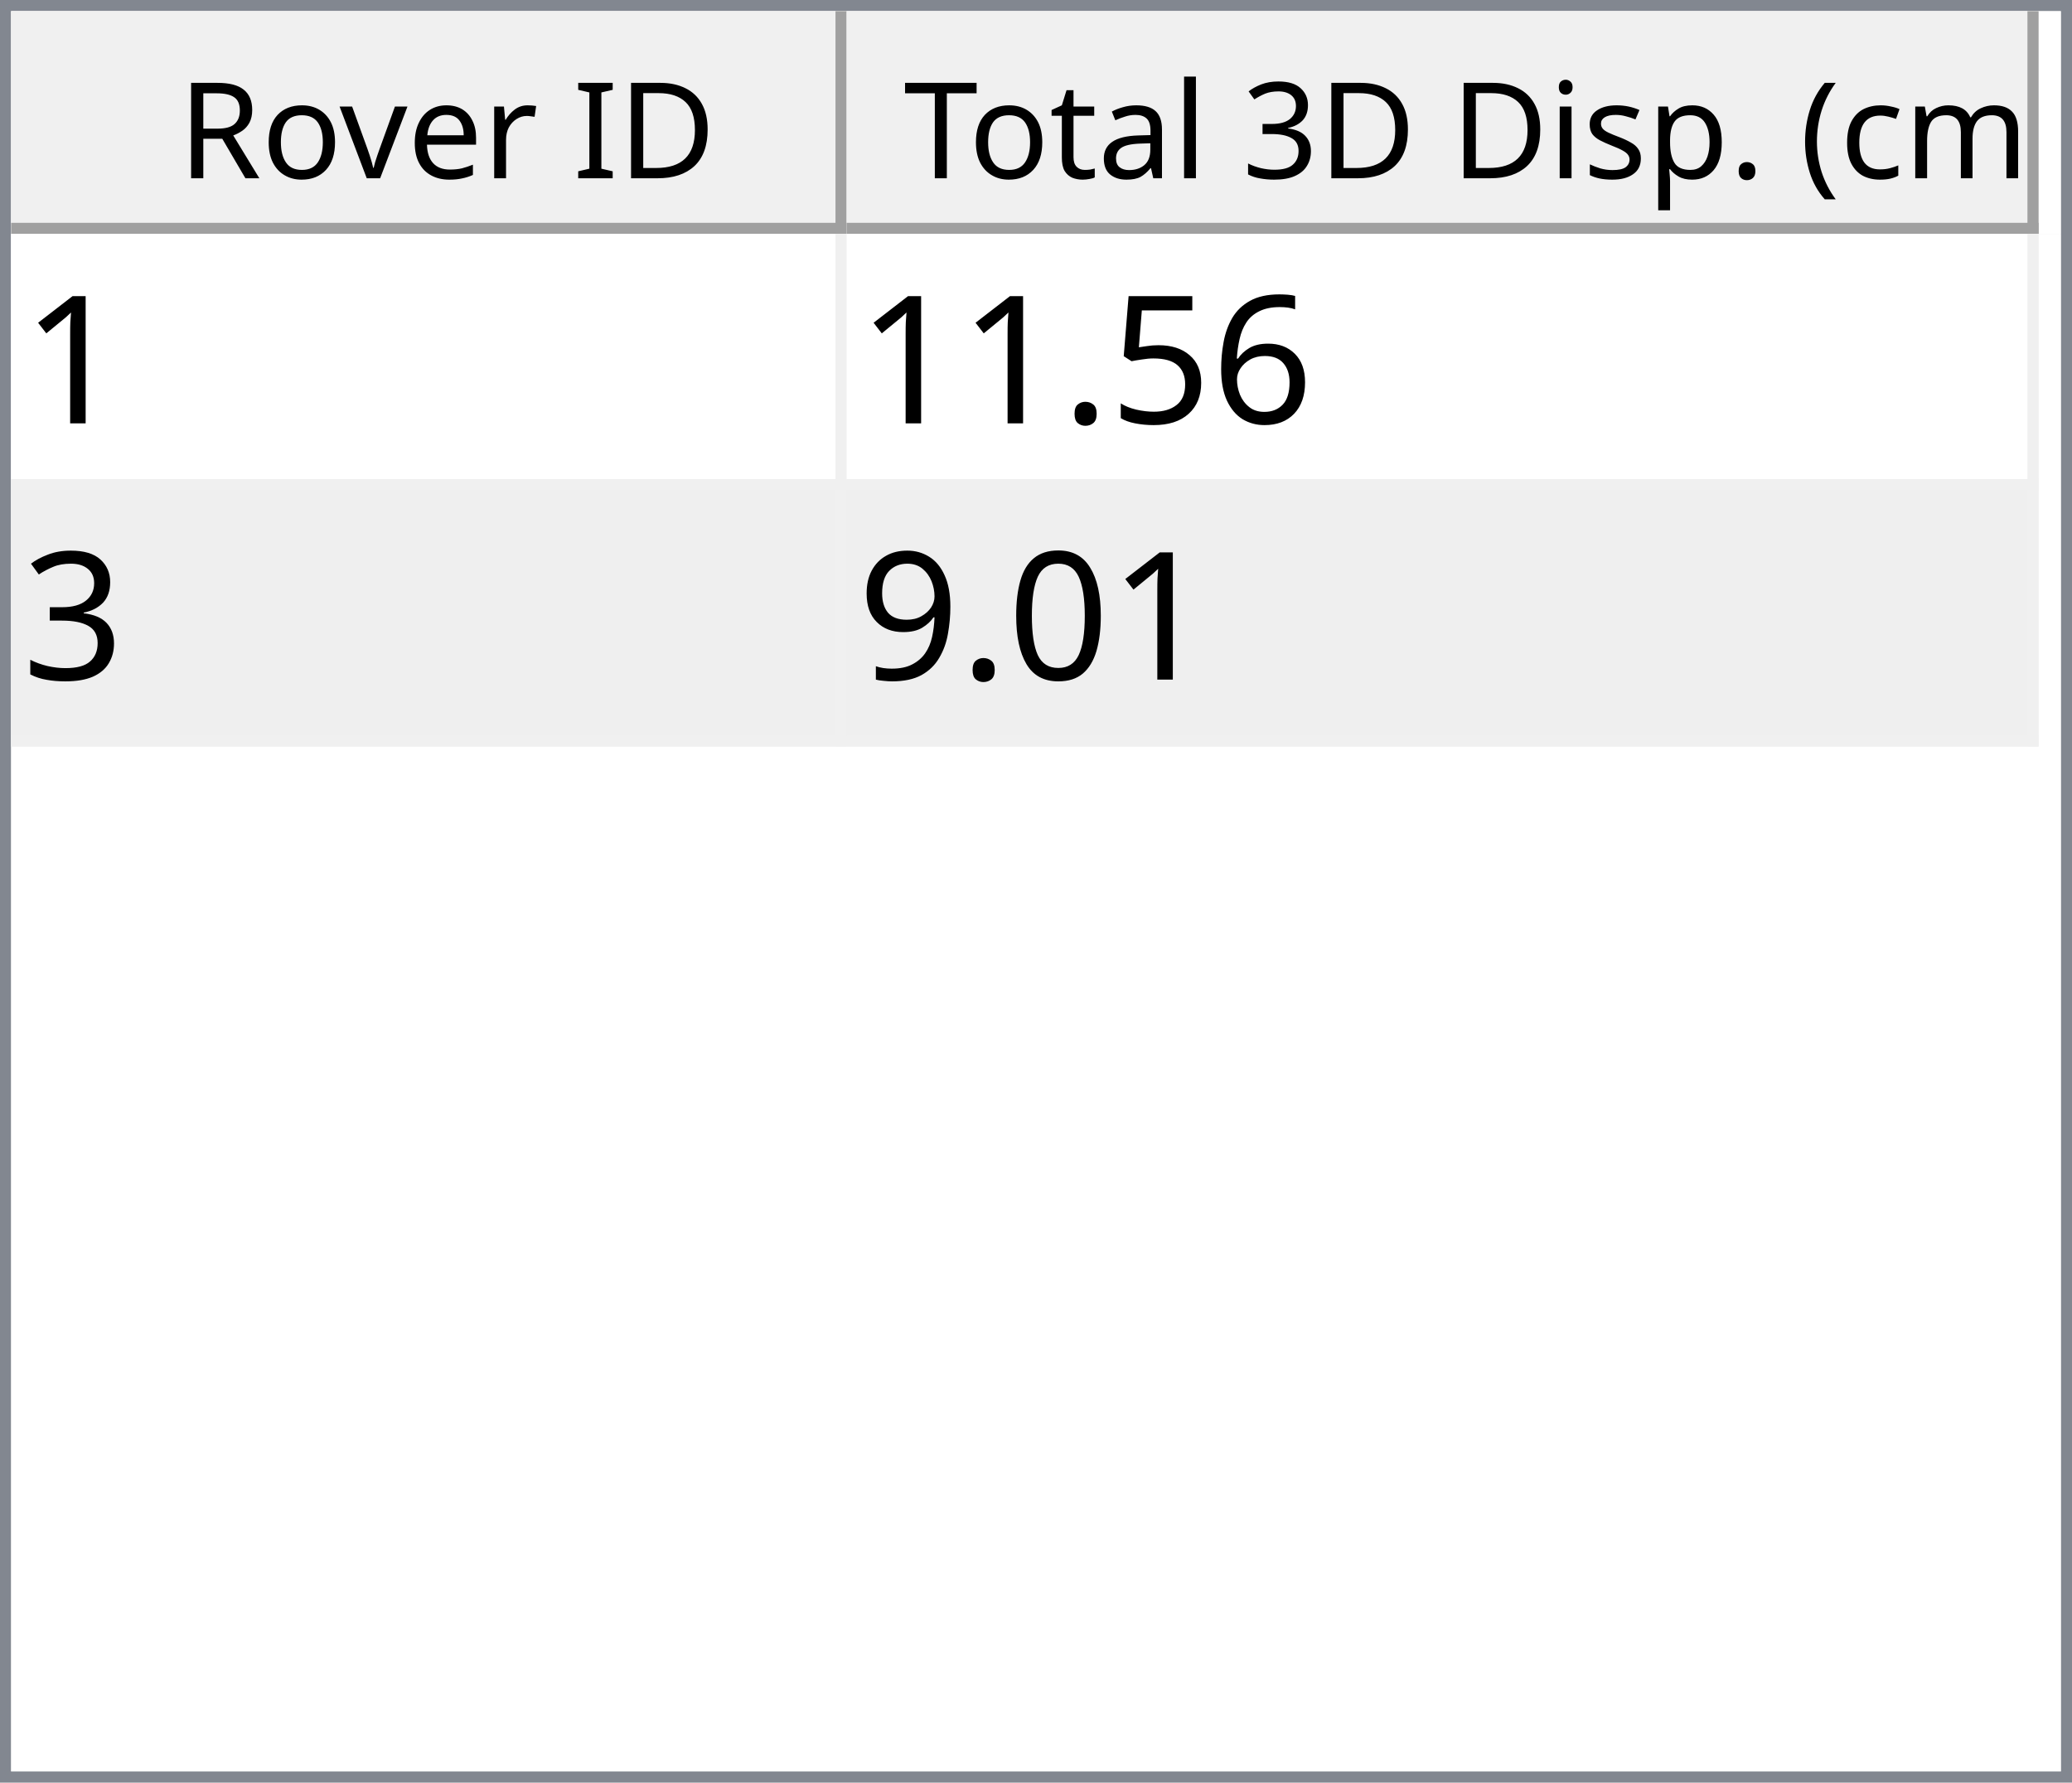
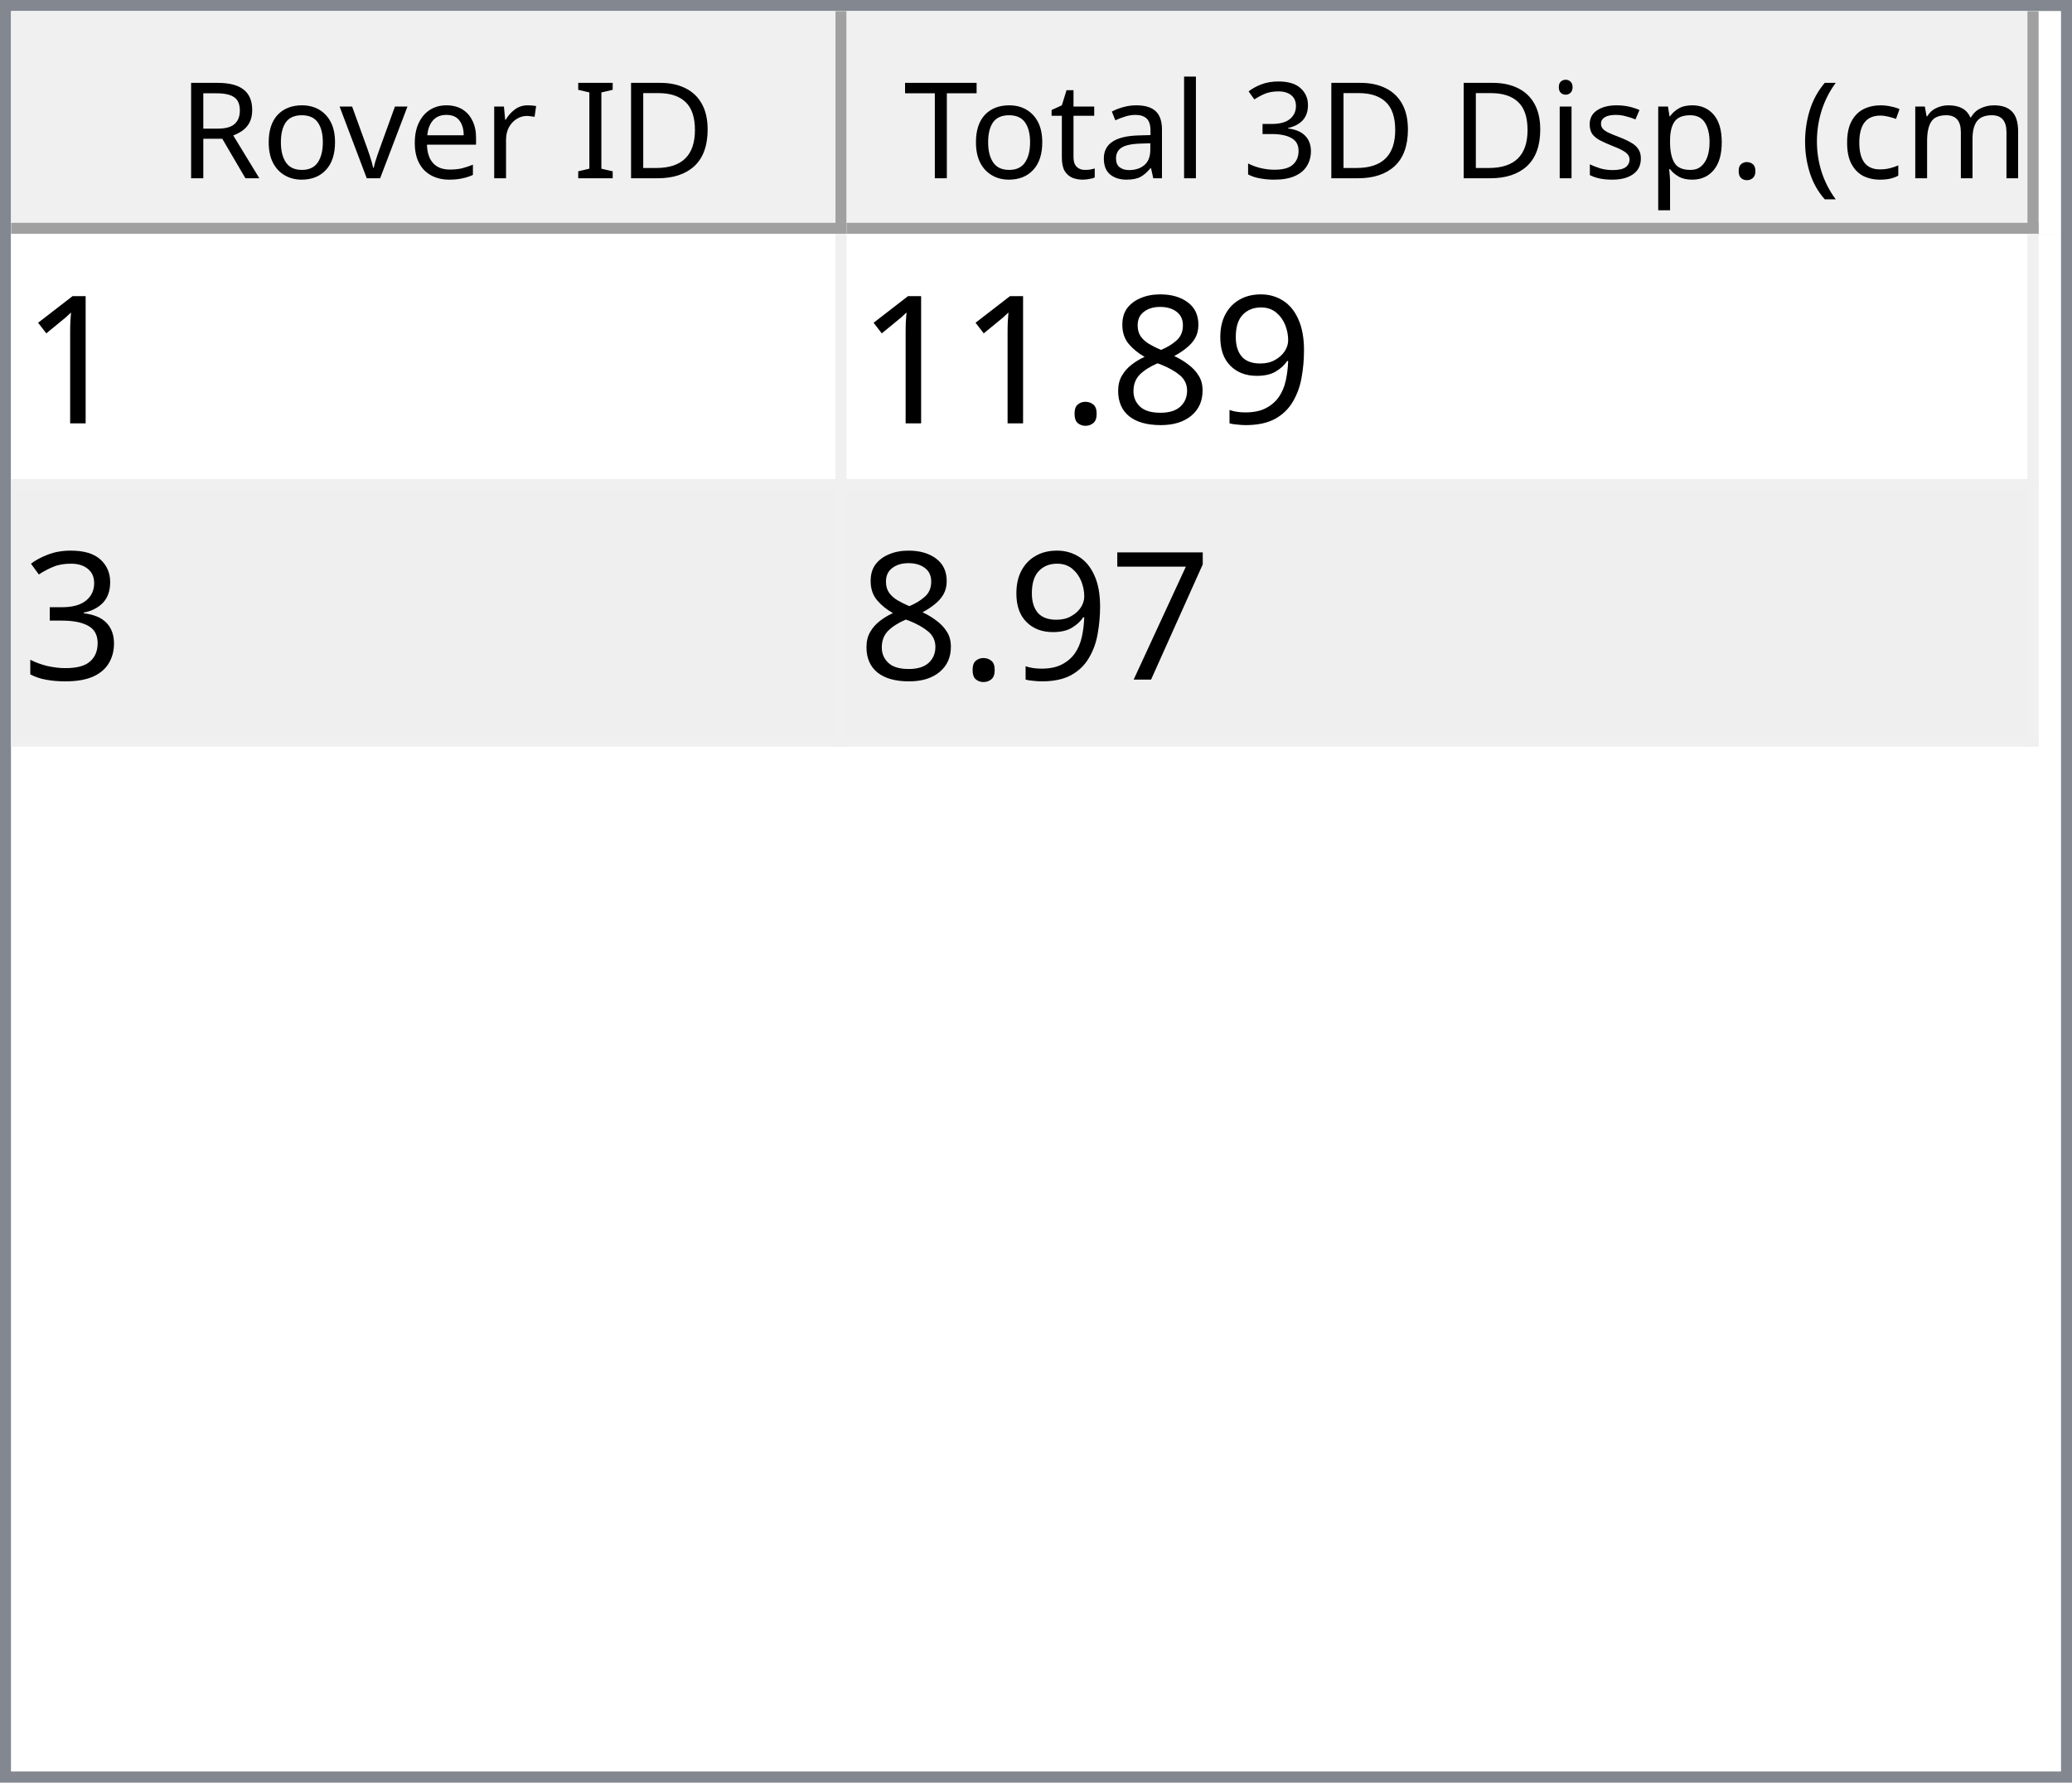
<svg xmlns="http://www.w3.org/2000/svg" style="fill-opacity:1; color-rendering:auto; color-interpolation:auto; text-rendering:auto; stroke:black; stroke-linecap:square; stroke-miterlimit:10; shape-rendering:auto; stroke-opacity:1; fill:black; stroke-dasharray:none; font-weight:normal; stroke-width:1; font-family:'Dialog'; font-style:normal; stroke-linejoin:miter; font-size:12px; stroke-dashoffset:0; image-rendering:auto;" width="186" height="160">
  <defs id="genericDefs" />
  <g>
    <defs id="defs1">
      <clipPath clipPathUnits="userSpaceOnUse" id="clipPath1">
        <path d="M0 0 L186 0 L186 160 L0 160 L0 0 Z" />
      </clipPath>
      <clipPath clipPathUnits="userSpaceOnUse" id="clipPath2">
        <path d="M0 0 L0 160 L186 160 L186 0 Z" />
      </clipPath>
      <clipPath clipPathUnits="userSpaceOnUse" id="clipPath3">
        <path d="M0 0 L0 20 L184 20 L184 0 Z" />
      </clipPath>
      <clipPath clipPathUnits="userSpaceOnUse" id="clipPath4">
        <path d="M0 0 L0 20 L75 20 L75 0 Z" />
      </clipPath>
      <clipPath clipPathUnits="userSpaceOnUse" id="clipPath5">
        <path d="M1 1 L1 19 L74 19 L74 1 Z" />
      </clipPath>
      <clipPath clipPathUnits="userSpaceOnUse" id="clipPath6">
        <path d="M0 0 L0 18 L73 18 L73 0 Z" />
      </clipPath>
      <clipPath clipPathUnits="userSpaceOnUse" id="clipPath7">
        <path d="M-0.5 -0.5 L-0.5 19.5 L74.5 19.5 L74.5 -0.5 Z" />
      </clipPath>
      <clipPath clipPathUnits="userSpaceOnUse" id="clipPath8">
        <path d="M0 0 L0 20 L107 20 L107 0 Z" />
      </clipPath>
      <clipPath clipPathUnits="userSpaceOnUse" id="clipPath9">
        <path d="M1 1 L1 19 L106 19 L106 1 Z" />
      </clipPath>
      <clipPath clipPathUnits="userSpaceOnUse" id="clipPath10">
        <path d="M0 0 L0 18 L105 18 L105 0 Z" />
      </clipPath>
      <clipPath clipPathUnits="userSpaceOnUse" id="clipPath11">
        <path d="M-0.5 -0.5 L-0.5 19.5 L106.5 19.5 L106.5 -0.5 Z" />
      </clipPath>
      <clipPath clipPathUnits="userSpaceOnUse" id="clipPath12">
        <path d="M0 0 L0 138 L184 138 L184 0 Z" />
      </clipPath>
      <clipPath clipPathUnits="userSpaceOnUse" id="clipPath13">
        <path d="M0 0 L0 46 L182 46 L182 0 Z" />
      </clipPath>
      <clipPath clipPathUnits="userSpaceOnUse" id="clipPath14">
        <path d="M-0.5 -0.5 L-0.5 45.5 L181.5 45.5 L181.5 -0.5 Z" />
      </clipPath>
      <clipPath clipPathUnits="userSpaceOnUse" id="clipPath15">
        <path d="M0 0 L0 22 L74 22 L74 0 Z" />
      </clipPath>
      <clipPath clipPathUnits="userSpaceOnUse" id="clipPath16">
        <path d="M0 0 L0 22 L106 22 L106 0 Z" />
      </clipPath>
      <font horiz-adv-x="64.551" id="font1">
        <font-face ascent="107.91" descent="25.098" units-per-em="100" style="font-style:normal; font-family:Segoe UI; font-weight:normal;" />
        <missing-glyph horiz-adv-x="64.551" d="M8.109 0 L8.109 68.266 L56.453 68.266 L56.453 0 L8.109 0 ZM15.328 7.234 L49.219 7.234 L49.219 61.031 L15.328 61.031 L15.328 7.234 Z" />
        <glyph unicode="D" horiz-adv-x="70.117" d="M9.188 0 L9.188 70.016 L28.516 70.016 Q65.531 70.016 65.531 35.891 Q65.531 19.672 55.25 9.836 Q44.969 0 27.734 0 L9.188 0 ZM17.391 62.594 L17.391 7.422 L27.828 7.422 Q41.609 7.422 49.273 14.797 Q56.938 22.172 56.938 35.688 Q56.938 62.594 28.328 62.594 L17.391 62.594 Z" />
        <glyph unicode="I" horiz-adv-x="26.611" d="M17.391 0 L9.188 0 L9.188 70.016 L17.391 70.016 L17.391 0 Z" />
        <glyph unicode=" " horiz-adv-x="27.393" d="" />
        <glyph unicode="r" horiz-adv-x="34.766" d="M34.188 41.891 Q32.078 43.5 28.125 43.5 Q23 43.5 19.555 38.672 Q16.109 33.844 16.109 25.484 L16.109 0 L8.109 0 L8.109 50 L16.109 50 L16.109 39.703 L16.312 39.703 Q18.016 44.969 21.531 47.922 Q25.047 50.875 29.391 50.875 Q32.516 50.875 34.188 50.203 L34.188 41.891 Z" />
        <glyph unicode="e" horiz-adv-x="52.295" d="M48.297 23 L12.984 23 Q13.188 14.656 17.484 10.109 Q21.781 5.562 29.297 5.562 Q37.75 5.562 44.828 11.141 L44.828 3.609 Q38.234 -1.172 27.391 -1.172 Q16.797 -1.172 10.742 5.641 Q4.688 12.453 4.688 24.812 Q4.688 36.469 11.305 43.82 Q17.922 51.172 27.734 51.172 Q37.547 51.172 42.922 44.828 Q48.297 38.484 48.297 27.203 L48.297 23 ZM40.094 29.781 Q40.047 36.719 36.75 40.578 Q33.453 44.438 27.594 44.438 Q21.922 44.438 17.969 40.383 Q14.016 36.328 13.094 29.781 L40.094 29.781 Z" />
        <glyph unicode="v" horiz-adv-x="47.9" d="M47.406 50 L27.484 0 L19.625 0 L0.688 50 L9.469 50 L22.172 13.672 Q23.578 9.672 23.922 6.688 L24.125 6.688 Q24.609 10.453 25.688 13.484 L38.969 50 L47.406 50 Z" />
        <glyph unicode="o" horiz-adv-x="58.594" d="M29 -1.172 Q17.922 -1.172 11.305 5.836 Q4.688 12.844 4.688 24.422 Q4.688 37.016 11.57 44.094 Q18.453 51.172 30.172 51.172 Q41.359 51.172 47.633 44.289 Q53.906 37.406 53.906 25.203 Q53.906 13.234 47.141 6.031 Q40.375 -1.172 29 -1.172 ZM29.594 44.438 Q21.875 44.438 17.383 39.188 Q12.891 33.938 12.891 24.703 Q12.891 15.828 17.43 10.695 Q21.969 5.562 29.594 5.562 Q37.359 5.562 41.531 10.594 Q45.703 15.625 45.703 24.906 Q45.703 34.281 41.531 39.359 Q37.359 44.438 29.594 44.438 Z" />
        <glyph unicode="R" horiz-adv-x="59.814" d="M59.375 0 L49.609 0 L37.891 19.625 Q36.281 22.359 34.766 24.289 Q33.25 26.219 31.664 27.438 Q30.078 28.656 28.25 29.219 Q26.422 29.781 24.125 29.781 L17.391 29.781 L17.391 0 L9.188 0 L9.188 70.016 L30.078 70.016 Q34.672 70.016 38.555 68.867 Q42.438 67.719 45.289 65.375 Q48.141 63.031 49.758 59.547 Q51.375 56.062 51.375 51.375 Q51.375 47.703 50.273 44.656 Q49.172 41.609 47.148 39.211 Q45.125 36.812 42.266 35.133 Q39.406 33.453 35.844 32.516 L35.844 32.328 Q37.594 31.547 38.891 30.547 Q40.188 29.547 41.359 28.18 Q42.531 26.812 43.68 25.078 Q44.828 23.344 46.234 21.047 L59.375 0 ZM17.391 62.594 L17.391 37.203 L28.516 37.203 Q31.594 37.203 34.203 38.133 Q36.812 39.062 38.719 40.797 Q40.625 42.531 41.703 45.047 Q42.781 47.562 42.781 50.688 Q42.781 56.297 39.141 59.445 Q35.5 62.594 28.609 62.594 L17.391 62.594 Z" />
        <glyph unicode=")" horiz-adv-x="30.176" d="M8.297 -15.922 L1.172 -15.922 Q16.406 2.344 16.406 26.812 Q16.406 51.469 1.078 70.016 L8.297 70.016 Q23.531 52.156 23.531 26.703 Q23.531 1.375 8.297 -15.922 Z" />
        <glyph unicode="m" horiz-adv-x="86.133" d="M79.109 0 L71.094 0 L71.094 28.719 Q71.094 37.016 68.531 40.727 Q65.969 44.438 59.906 44.438 Q54.781 44.438 51.195 39.75 Q47.609 35.062 47.609 28.516 L47.609 0 L39.594 0 L39.594 29.688 Q39.594 44.438 28.219 44.438 Q22.953 44.438 19.531 40.016 Q16.109 35.594 16.109 28.516 L16.109 0 L8.109 0 L8.109 50 L16.109 50 L16.109 42.094 L16.312 42.094 Q21.625 51.172 31.844 51.172 Q36.969 51.172 40.773 48.312 Q44.578 45.453 46 40.828 Q51.562 51.172 62.594 51.172 Q79.109 51.172 79.109 30.812 L79.109 0 Z" />
        <glyph unicode="c" horiz-adv-x="46.191" d="M42.188 2.297 Q36.422 -1.172 28.516 -1.172 Q17.828 -1.172 11.258 5.789 Q4.688 12.75 4.688 23.828 Q4.688 36.188 11.766 43.68 Q18.844 51.172 30.672 51.172 Q37.25 51.172 42.281 48.734 L42.281 40.531 Q36.719 44.438 30.375 44.438 Q22.703 44.438 17.797 38.945 Q12.891 33.453 12.891 24.516 Q12.891 15.719 17.508 10.641 Q22.125 5.562 29.891 5.562 Q36.422 5.562 42.188 9.906 L42.188 2.297 Z" />
        <glyph unicode="(" horiz-adv-x="30.176" d="M29.109 -15.922 L21.969 -15.922 Q6.844 1.375 6.844 26.703 Q6.844 52.156 21.969 70.016 L29.203 70.016 Q13.875 51.469 13.875 26.812 Q13.875 2.344 29.109 -15.922 Z" />
        <glyph unicode="." horiz-adv-x="21.68" d="M10.891 -1.078 Q8.641 -1.078 7.055 0.539 Q5.469 2.156 5.469 4.391 Q5.469 6.641 7.055 8.273 Q8.641 9.906 10.891 9.906 Q13.188 9.906 14.797 8.273 Q16.406 6.641 16.406 4.391 Q16.406 2.156 14.797 0.539 Q13.188 -1.078 10.891 -1.078 Z" />
        <glyph unicode="p" horiz-adv-x="58.789" d="M16.312 7.234 L16.109 7.234 L16.109 -23 L8.109 -23 L8.109 50 L16.109 50 L16.109 41.219 L16.312 41.219 Q22.219 51.172 33.594 51.172 Q43.266 51.172 48.688 44.461 Q54.109 37.75 54.109 26.469 Q54.109 13.922 48 6.375 Q41.891 -1.172 31.297 -1.172 Q21.578 -1.172 16.312 7.234 ZM16.109 27.391 L16.109 20.406 Q16.109 14.203 20.141 9.883 Q24.172 5.562 30.375 5.562 Q37.641 5.562 41.773 11.133 Q45.906 16.703 45.906 26.609 Q45.906 34.969 42.047 39.703 Q38.188 44.438 31.594 44.438 Q24.609 44.438 20.359 39.578 Q16.109 34.719 16.109 27.391 Z" />
        <glyph unicode="s" horiz-adv-x="42.432" d="M5.078 1.812 L5.078 10.406 Q11.625 5.562 19.484 5.562 Q30.031 5.562 30.031 12.594 Q30.031 14.594 29.125 15.992 Q28.219 17.391 26.68 18.461 Q25.141 19.531 23.07 20.383 Q21 21.234 18.609 22.172 Q15.281 23.484 12.766 24.828 Q10.25 26.172 8.57 27.859 Q6.891 29.547 6.031 31.695 Q5.172 33.844 5.172 36.719 Q5.172 40.234 6.789 42.945 Q8.406 45.656 11.086 47.484 Q13.766 49.312 17.211 50.242 Q20.656 51.172 24.312 51.172 Q30.812 51.172 35.938 48.922 L35.938 40.828 Q30.422 44.438 23.25 44.438 Q21 44.438 19.195 43.922 Q17.391 43.406 16.094 42.477 Q14.797 41.547 14.086 40.258 Q13.375 38.969 13.375 37.406 Q13.375 35.453 14.086 34.133 Q14.797 32.812 16.164 31.789 Q17.531 30.766 19.484 29.938 Q21.438 29.109 23.922 28.125 Q27.25 26.859 29.883 25.516 Q32.516 24.172 34.375 22.484 Q36.234 20.797 37.234 18.602 Q38.234 16.406 38.234 13.375 Q38.234 9.672 36.602 6.938 Q34.969 4.203 32.234 2.398 Q29.5 0.594 25.93 -0.289 Q22.359 -1.172 18.453 -1.172 Q10.75 -1.172 5.078 1.812 Z" />
        <glyph unicode="i" horiz-adv-x="24.219" d="M12.203 62.703 Q10.062 62.703 8.547 64.164 Q7.031 65.625 7.031 67.875 Q7.031 70.125 8.547 71.609 Q10.062 73.094 12.203 73.094 Q14.406 73.094 15.945 71.609 Q17.484 70.125 17.484 67.875 Q17.484 65.719 15.945 64.211 Q14.406 62.703 12.203 62.703 ZM16.109 0 L8.109 0 L8.109 50 L16.109 50 L16.109 0 Z" />
        <glyph unicode="3" horiz-adv-x="53.906" d="M46.531 19.828 Q46.531 15.094 44.75 11.211 Q42.969 7.328 39.719 4.57 Q36.469 1.812 31.93 0.297 Q27.391 -1.219 21.922 -1.219 Q11.922 -1.219 6 2.594 L6 11.188 Q13.094 5.609 22.219 5.609 Q25.875 5.609 28.828 6.539 Q31.781 7.469 33.906 9.227 Q36.031 10.984 37.18 13.477 Q38.328 15.969 38.328 19.094 Q38.328 32.812 18.797 32.812 L12.984 32.812 L12.984 39.594 L18.5 39.594 Q35.797 39.594 35.797 52.484 Q35.797 64.406 22.609 64.406 Q15.188 64.406 8.688 59.422 L8.688 67.188 Q15.375 71.188 24.609 71.188 Q29 71.188 32.57 69.969 Q36.141 68.75 38.68 66.555 Q41.219 64.359 42.609 61.281 Q44 58.203 44 54.5 Q44 40.672 30.031 36.719 L30.031 36.531 Q33.594 36.141 36.625 34.797 Q39.656 33.453 41.852 31.305 Q44.047 29.156 45.289 26.25 Q46.531 23.344 46.531 19.828 Z" />
        <glyph unicode="l" horiz-adv-x="24.219" d="M16.109 0 L8.109 0 L8.109 74.031 L16.109 74.031 L16.109 0 Z" />
        <glyph unicode="a" horiz-adv-x="50.879" d="M43.891 0 L35.891 0 L35.891 7.812 L35.688 7.812 Q30.469 -1.172 20.312 -1.172 Q12.844 -1.172 8.617 2.781 Q4.391 6.734 4.391 13.281 Q4.391 27.297 20.906 29.594 L35.891 31.688 Q35.891 44.438 25.594 44.438 Q16.547 44.438 9.281 38.281 L9.281 46.484 Q16.656 51.172 26.266 51.172 Q43.891 51.172 43.891 32.516 L43.891 0 ZM35.891 25.297 L23.828 23.641 Q18.266 22.859 15.43 20.875 Q12.594 18.891 12.594 13.875 Q12.594 10.203 15.211 7.883 Q17.828 5.562 22.172 5.562 Q28.125 5.562 32.008 9.742 Q35.891 13.922 35.891 20.312 L35.891 25.297 Z" />
        <glyph unicode="t" horiz-adv-x="33.887" d="M31.297 0.484 Q28.469 -1.078 23.828 -1.078 Q10.688 -1.078 10.688 13.578 L10.688 43.172 L2.094 43.172 L2.094 50 L10.688 50 L10.688 62.203 L18.703 64.797 L18.703 50 L31.297 50 L31.297 43.172 L18.703 43.172 L18.703 14.984 Q18.703 9.969 20.414 7.82 Q22.125 5.672 26.078 5.672 Q29.109 5.672 31.297 7.328 L31.297 0.484 Z" />
        <glyph unicode="T" horiz-adv-x="52.393" d="M50.594 62.594 L30.375 62.594 L30.375 0 L22.172 0 L22.172 62.594 L2 62.594 L2 70.016 L50.594 70.016 L50.594 62.594 Z" />
      </font>
      <font horiz-adv-x="75.0" id="font2">
        <font-face ascent="100.537" descent="21.973" units-per-em="100" style="font-style:normal; font-family:sans-serif; font-weight:normal;" />
        <missing-glyph horiz-adv-x="75.0" d="M12.5 0 L12.5 62.5 L62.5 62.5 L62.5 0 L12.5 0 ZM14.062 1.562 L60.938 1.562 L60.938 60.938 L14.062 60.938 L14.062 1.562 Z" />
        <glyph unicode="1" horiz-adv-x="55.615" d="M37.25 0 L28.469 0 L28.469 56 Q25.297 52.984 20.141 49.953 Q14.984 46.922 10.891 45.406 L10.891 53.906 Q18.266 57.375 23.781 62.305 Q29.297 67.234 31.594 71.875 L37.25 71.875 L37.25 0 Z" />
-         <glyph unicode="6" horiz-adv-x="55.615" d="M49.75 54.047 L41.016 53.375 Q39.844 58.547 37.703 60.891 Q34.125 64.656 28.906 64.656 Q24.703 64.656 21.531 62.312 Q17.391 59.281 14.992 53.469 Q12.594 47.656 12.5 36.922 Q15.672 41.75 20.266 44.094 Q24.859 46.438 29.891 46.438 Q38.672 46.438 44.852 39.969 Q51.031 33.5 51.031 23.25 Q51.031 16.5 48.125 10.719 Q45.219 4.938 40.141 1.859 Q35.062 -1.219 28.609 -1.219 Q17.625 -1.219 10.695 6.859 Q3.766 14.938 3.766 33.5 Q3.766 54.25 11.422 63.672 Q18.109 71.875 29.438 71.875 Q37.891 71.875 43.289 67.141 Q48.688 62.406 49.75 54.047 ZM13.875 23.188 Q13.875 18.656 15.797 14.508 Q17.719 10.359 21.188 8.18 Q24.656 6 28.469 6 Q34.031 6 38.039 10.492 Q42.047 14.984 42.047 22.703 Q42.047 30.125 38.086 34.398 Q34.125 38.672 28.125 38.672 Q22.172 38.672 18.023 34.398 Q13.875 30.125 13.875 23.188 Z" />
-         <glyph unicode="5" horiz-adv-x="55.615" d="M4.156 18.75 L13.375 19.531 Q14.406 12.797 18.141 9.398 Q21.875 6 27.156 6 Q33.5 6 37.891 10.789 Q42.281 15.578 42.281 23.484 Q42.281 31 38.062 35.352 Q33.844 39.703 27 39.703 Q22.75 39.703 19.336 37.773 Q15.922 35.844 13.969 32.766 L5.719 33.844 L12.641 70.609 L48.25 70.609 L48.25 62.203 L19.672 62.203 L15.828 42.969 Q22.266 47.469 29.344 47.469 Q38.719 47.469 45.164 40.969 Q51.609 34.469 51.609 24.266 Q51.609 14.547 45.953 7.469 Q39.062 -1.219 27.156 -1.219 Q17.391 -1.219 11.211 4.25 Q5.031 9.719 4.156 18.75 Z" />
+         <glyph unicode="9" horiz-adv-x="55.615" d="M5.469 16.547 L13.922 17.328 Q14.984 11.375 18.016 8.688 Q21.047 6 25.781 6 Q29.828 6 32.883 7.859 Q35.938 9.719 37.891 12.82 Q39.844 15.922 41.164 21.195 Q42.484 26.469 42.484 31.938 Q42.484 32.516 42.438 33.688 Q39.797 29.5 35.234 26.883 Q30.672 24.266 25.344 24.266 Q16.453 24.266 10.305 30.711 Q4.156 37.156 4.156 47.703 Q4.156 58.594 10.578 65.234 Q17 71.875 26.656 71.875 Q33.641 71.875 39.43 68.117 Q45.219 64.359 48.219 57.398 Q51.219 50.438 51.219 37.25 Q51.219 23.531 48.242 15.406 Q45.266 7.281 39.383 3.031 Q33.5 -1.219 25.594 -1.219 Q17.188 -1.219 11.867 3.445 Q6.547 8.109 5.469 16.547 ZM41.453 48.141 Q41.453 55.719 37.43 60.156 Q33.406 64.594 27.734 64.594 Q21.875 64.594 17.531 59.812 Q13.188 55.031 13.188 47.406 Q13.188 40.578 17.312 36.305 Q21.438 32.031 27.484 32.031 Q33.594 32.031 37.523 36.305 Q41.453 40.578 41.453 48.141 Z" />
+         <glyph unicode="8" horiz-adv-x="55.615" d="M17.672 38.812 Q12.203 40.828 9.57 44.539 Q6.938 48.25 6.938 53.422 Q6.938 61.234 12.555 66.555 Q18.172 71.875 27.484 71.875 Q36.859 71.875 42.578 66.43 Q48.297 60.984 48.297 53.172 Q48.297 48.188 45.68 44.508 Q43.062 40.828 37.75 38.812 Q44.344 36.672 47.781 31.883 Q51.219 27.094 51.219 20.453 Q51.219 11.281 44.727 5.031 Q38.234 -1.219 27.641 -1.219 Q17.047 -1.219 10.547 5.055 Q4.047 11.328 4.047 20.703 Q4.047 27.688 7.594 32.398 Q11.141 37.109 17.672 38.812 ZM15.922 53.719 Q15.922 48.641 19.195 45.414 Q22.469 42.188 27.688 42.188 Q32.766 42.188 36.016 45.383 Q39.266 48.578 39.266 53.219 Q39.266 58.062 35.914 61.359 Q32.562 64.656 27.594 64.656 Q22.562 64.656 19.242 61.43 Q15.922 58.203 15.922 53.719 ZM13.094 20.656 Q13.094 16.891 14.875 13.375 Q16.656 9.859 20.172 7.93 Q23.688 6 27.734 6 Q34.031 6 38.133 10.055 Q42.234 14.109 42.234 20.359 Q42.234 26.703 38.016 30.859 Q33.797 35.016 27.438 35.016 Q21.234 35.016 17.164 30.914 Q13.094 26.812 13.094 20.656 Z" />
        <glyph unicode="." horiz-adv-x="27.783" d="M9.078 0 L9.078 10.016 L19.094 10.016 L19.094 0 L9.078 0 Z" />
        <glyph unicode="3" horiz-adv-x="55.615" d="M4.203 18.891 L12.984 20.062 Q14.5 12.594 18.141 9.297 Q21.781 6 27 6 Q33.203 6 37.477 10.297 Q41.75 14.594 41.75 20.953 Q41.75 27 37.797 30.93 Q33.844 34.859 27.734 34.859 Q25.25 34.859 21.531 33.891 L22.516 41.609 Q23.391 41.5 23.922 41.5 Q29.547 41.5 34.039 44.43 Q38.531 47.359 38.531 53.469 Q38.531 58.297 35.258 61.477 Q31.984 64.656 26.812 64.656 Q21.688 64.656 18.266 61.43 Q14.844 58.203 13.875 51.766 L5.078 53.328 Q6.688 62.156 12.398 67.016 Q18.109 71.875 26.609 71.875 Q32.469 71.875 37.398 69.359 Q42.328 66.844 44.945 62.5 Q47.562 58.156 47.562 53.266 Q47.562 48.641 45.07 44.828 Q42.578 41.016 37.703 38.766 Q44.047 37.312 47.562 32.695 Q51.078 28.078 51.078 21.141 Q51.078 11.766 44.242 5.25 Q37.406 -1.266 26.953 -1.266 Q17.531 -1.266 11.305 4.352 Q5.078 9.969 4.203 18.891 Z" />
-         <glyph unicode="0" horiz-adv-x="55.615" d="M4.156 35.297 Q4.156 48 6.766 55.742 Q9.375 63.484 14.523 67.68 Q19.672 71.875 27.484 71.875 Q33.25 71.875 37.594 69.555 Q41.938 67.234 44.773 62.867 Q47.609 58.5 49.219 52.227 Q50.828 45.953 50.828 35.297 Q50.828 22.703 48.242 14.969 Q45.656 7.234 40.508 3.008 Q35.359 -1.219 27.484 -1.219 Q17.141 -1.219 11.234 6.203 Q4.156 15.141 4.156 35.297 ZM13.188 35.297 Q13.188 17.672 17.312 11.836 Q21.438 6 27.484 6 Q33.547 6 37.672 11.859 Q41.797 17.719 41.797 35.297 Q41.797 52.984 37.672 58.789 Q33.547 64.594 27.391 64.594 Q21.344 64.594 17.719 59.469 Q13.188 52.938 13.188 35.297 Z" />
-         <glyph unicode="9" horiz-adv-x="55.615" d="M5.469 16.547 L13.922 17.328 Q14.984 11.375 18.016 8.688 Q21.047 6 25.781 6 Q29.828 6 32.883 7.859 Q35.938 9.719 37.891 12.82 Q39.844 15.922 41.164 21.195 Q42.484 26.469 42.484 31.938 Q42.484 32.516 42.438 33.688 Q39.797 29.5 35.234 26.883 Q30.672 24.266 25.344 24.266 Q16.453 24.266 10.305 30.711 Q4.156 37.156 4.156 47.703 Q4.156 58.594 10.578 65.234 Q17 71.875 26.656 71.875 Q33.641 71.875 39.43 68.117 Q45.219 64.359 48.219 57.398 Q51.219 50.438 51.219 37.25 Q51.219 23.531 48.242 15.406 Q45.266 7.281 39.383 3.031 Q33.5 -1.219 25.594 -1.219 Q17.188 -1.219 11.867 3.445 Q6.547 8.109 5.469 16.547 ZM41.453 48.141 Q41.453 55.719 37.43 60.156 Q33.406 64.594 27.734 64.594 Q21.875 64.594 17.531 59.812 Q13.188 55.031 13.188 47.406 Q13.188 40.578 17.312 36.305 Q21.438 32.031 27.484 32.031 Q33.594 32.031 37.523 36.305 Q41.453 40.578 41.453 48.141 Z" />
+         <glyph unicode="7" horiz-adv-x="55.615" d="M4.734 62.203 L4.734 70.656 L51.078 70.656 L51.078 63.812 Q44.234 56.547 37.523 44.484 Q30.812 32.422 27.156 19.672 Q24.516 10.688 23.781 0 L14.75 0 Q14.891 8.453 18.062 20.414 Q21.234 32.375 27.172 43.484 Q33.109 54.594 39.797 62.203 L4.734 62.203 Z" />
      </font>
    </defs>
    <g style="fill:white; stroke:white;">
      <rect x="0" y="0" width="186" style="clip-path:url(#clipPath1); stroke:none;" height="160" />
    </g>
    <g style="fill:white; text-rendering:optimizeSpeed; color-rendering:optimizeSpeed; image-rendering:optimizeSpeed; shape-rendering:crispEdges; stroke:white; color-interpolation:sRGB;">
      <rect x="0" width="186" height="160" y="0" style="stroke:none;" />
      <path style="stroke:none;" d="M0 160 L186 160 L186 0 L0 0 Z" />
    </g>
    <g style="fill:rgb(240,240,240); font-family:'Segoe UI'; stroke:rgb(240,240,240);">
      <rect x="0" y="0" width="186" style="clip-path:url(#clipPath2); stroke:none;" height="160" />
    </g>
    <g style="fill:rgb(130,135,144); font-family:'Segoe UI'; stroke:rgb(130,135,144);">
      <path d="M0 0 L186 0 L186 160 L0 160 L0 0 ZM1 1 L185 1 L185 159 L1 159 L1 1 Z" style="fill-rule:evenodd; clip-path:url(#clipPath2); stroke:none;" />
    </g>
    <g style="fill:white; font-family:'Segoe UI'; stroke:white;" transform="translate(1,1)">
      <rect x="0" y="0" width="184" style="clip-path:url(#clipPath3); stroke:none;" height="20" />
    </g>
    <g style="fill:rgb(240,240,240); font-family:'Segoe UI'; stroke:rgb(240,240,240);" transform="translate(1,1)">
      <rect x="0" y="0" width="75" style="clip-path:url(#clipPath4); stroke:none;" height="20" />
    </g>
    <g style="font-family:'Segoe UI';" transform="translate(2,2)">
      <text x="14" xml:space="preserve" y="14" style="clip-path:url(#clipPath6); stroke:none;">Rover ID</text>
    </g>
    <g style="fill:rgb(160,160,160); font-family:'Segoe UI'; stroke:rgb(160,160,160); stroke-linejoin:bevel;" transform="translate(1.5,1.5)">
      <line x1="74" x2="74" y1="0" style="fill:none; clip-path:url(#clipPath7);" y2="19" />
    </g>
    <g style="fill:rgb(160,160,160); font-family:'Segoe UI'; stroke:rgb(160,160,160); stroke-linejoin:bevel;" transform="matrix(1,0,0,1,1,1) translate(0.5,0.5)">
      <line x1="0" x2="74" y1="19" style="fill:none; clip-path:url(#clipPath7);" y2="19" />
    </g>
    <g style="fill:rgb(240,240,240); font-family:'Segoe UI'; stroke:rgb(240,240,240);" transform="translate(76,1)">
      <rect x="0" y="0" width="107" style="clip-path:url(#clipPath8); stroke:none;" height="20" />
    </g>
    <g style="font-family:'Segoe UI';" transform="translate(77,2)">
      <text x="1" xml:space="preserve" y="14" style="clip-path:url(#clipPath10); stroke:none;"> Total 3D Disp. (cm)</text>
    </g>
    <g style="fill:rgb(160,160,160); font-family:'Segoe UI'; stroke:rgb(160,160,160); stroke-linejoin:bevel;" transform="translate(76.5,1.5)">
      <line x1="106" x2="106" y1="0" style="fill:none; clip-path:url(#clipPath11);" y2="19" />
    </g>
    <g style="fill:rgb(160,160,160); font-family:'Segoe UI'; stroke:rgb(160,160,160); stroke-linejoin:bevel;" transform="matrix(1,0,0,1,76,1) translate(0.5,0.5)">
      <line x1="0" x2="106" y1="19" style="fill:none; clip-path:url(#clipPath11);" y2="19" />
    </g>
    <g style="fill:white; font-family:'Segoe UI'; stroke:white;" transform="translate(1,21)">
      <rect x="0" y="0" width="184" style="clip-path:url(#clipPath12); stroke:none;" height="138" />
    </g>
    <g style="fill:rgb(240,240,240); font-size:16px; font-family:sans-serif; stroke:rgb(240,240,240);" transform="translate(1,21)">
      <rect x="0" y="0" width="182" style="clip-path:url(#clipPath13); stroke:none;" height="46" />
      <line transform="translate(0.5,0.5)" x1="0" x2="181" y1="22" style="clip-path:url(#clipPath14); fill:none; stroke-linejoin:bevel;" y2="22" />
    </g>
    <g transform="matrix(1,0,0,1,1,21) translate(0.5,0.5)" style="fill:rgb(240,240,240); font-size:16px; font-family:sans-serif; stroke:rgb(240,240,240); stroke-linejoin:bevel;">
      <line x1="0" x2="181" y1="45" style="fill:none; clip-path:url(#clipPath14);" y2="45" />
    </g>
    <g transform="matrix(1,0,0,1,1,21) translate(0.5,0.5)" style="fill:rgb(240,240,240); font-size:16px; font-family:sans-serif; stroke:rgb(240,240,240); stroke-linejoin:bevel;">
      <line x1="74" x2="74" y1="0" style="fill:none; clip-path:url(#clipPath14);" y2="45" />
    </g>
    <g transform="matrix(1,0,0,1,1,21) translate(0.5,0.5)" style="fill:rgb(240,240,240); font-size:16px; font-family:sans-serif; stroke:rgb(240,240,240); stroke-linejoin:bevel;">
      <line x1="181" x2="181" y1="0" style="fill:none; clip-path:url(#clipPath14);" y2="45" />
    </g>
    <g style="fill:white; font-size:16px; font-family:sans-serif; stroke:white;" transform="matrix(1,0,0,1,1,21)">
      <rect x="0" y="0" width="74" style="clip-path:url(#clipPath15); stroke:none;" height="22" />
      <text x="1" y="17" style="fill:black; clip-path:url(#clipPath15); stroke:none;" xml:space="preserve">1</text>
    </g>
    <g style="fill:white; font-size:16px; font-family:sans-serif; stroke:white;" transform="matrix(1,0,0,1,1,21) translate(75,0)">
      <rect x="0" y="0" width="106" style="clip-path:url(#clipPath16); stroke:none;" height="22" />
-       <text x="1" y="17" style="fill:black; clip-path:url(#clipPath16); stroke:none;" xml:space="preserve">11.56</text>
+       <text x="1" y="17" style="fill:black; clip-path:url(#clipPath16); stroke:none;" xml:space="preserve">11.89</text>
    </g>
    <g style="fill:rgb(239,239,239); font-size:16px; font-family:sans-serif; stroke:rgb(239,239,239);" transform="matrix(1,0,0,1,1,21) translate(0,23)">
      <rect x="0" y="0" width="74" style="clip-path:url(#clipPath15); stroke:none;" height="22" />
      <text x="1" y="17" style="fill:black; clip-path:url(#clipPath15); stroke:none;" xml:space="preserve">3</text>
    </g>
    <g style="fill:rgb(239,239,239); font-size:16px; font-family:sans-serif; stroke:rgb(239,239,239);" transform="matrix(1,0,0,1,1,21) translate(75,23)">
      <rect x="0" y="0" width="106" style="clip-path:url(#clipPath16); stroke:none;" height="22" />
-       <text x="1" y="17" style="fill:black; clip-path:url(#clipPath16); stroke:none;" xml:space="preserve">9.01</text>
+       <text x="1" y="17" style="fill:black; clip-path:url(#clipPath16); stroke:none;" xml:space="preserve">8.97</text>
    </g>
  </g>
</svg>
